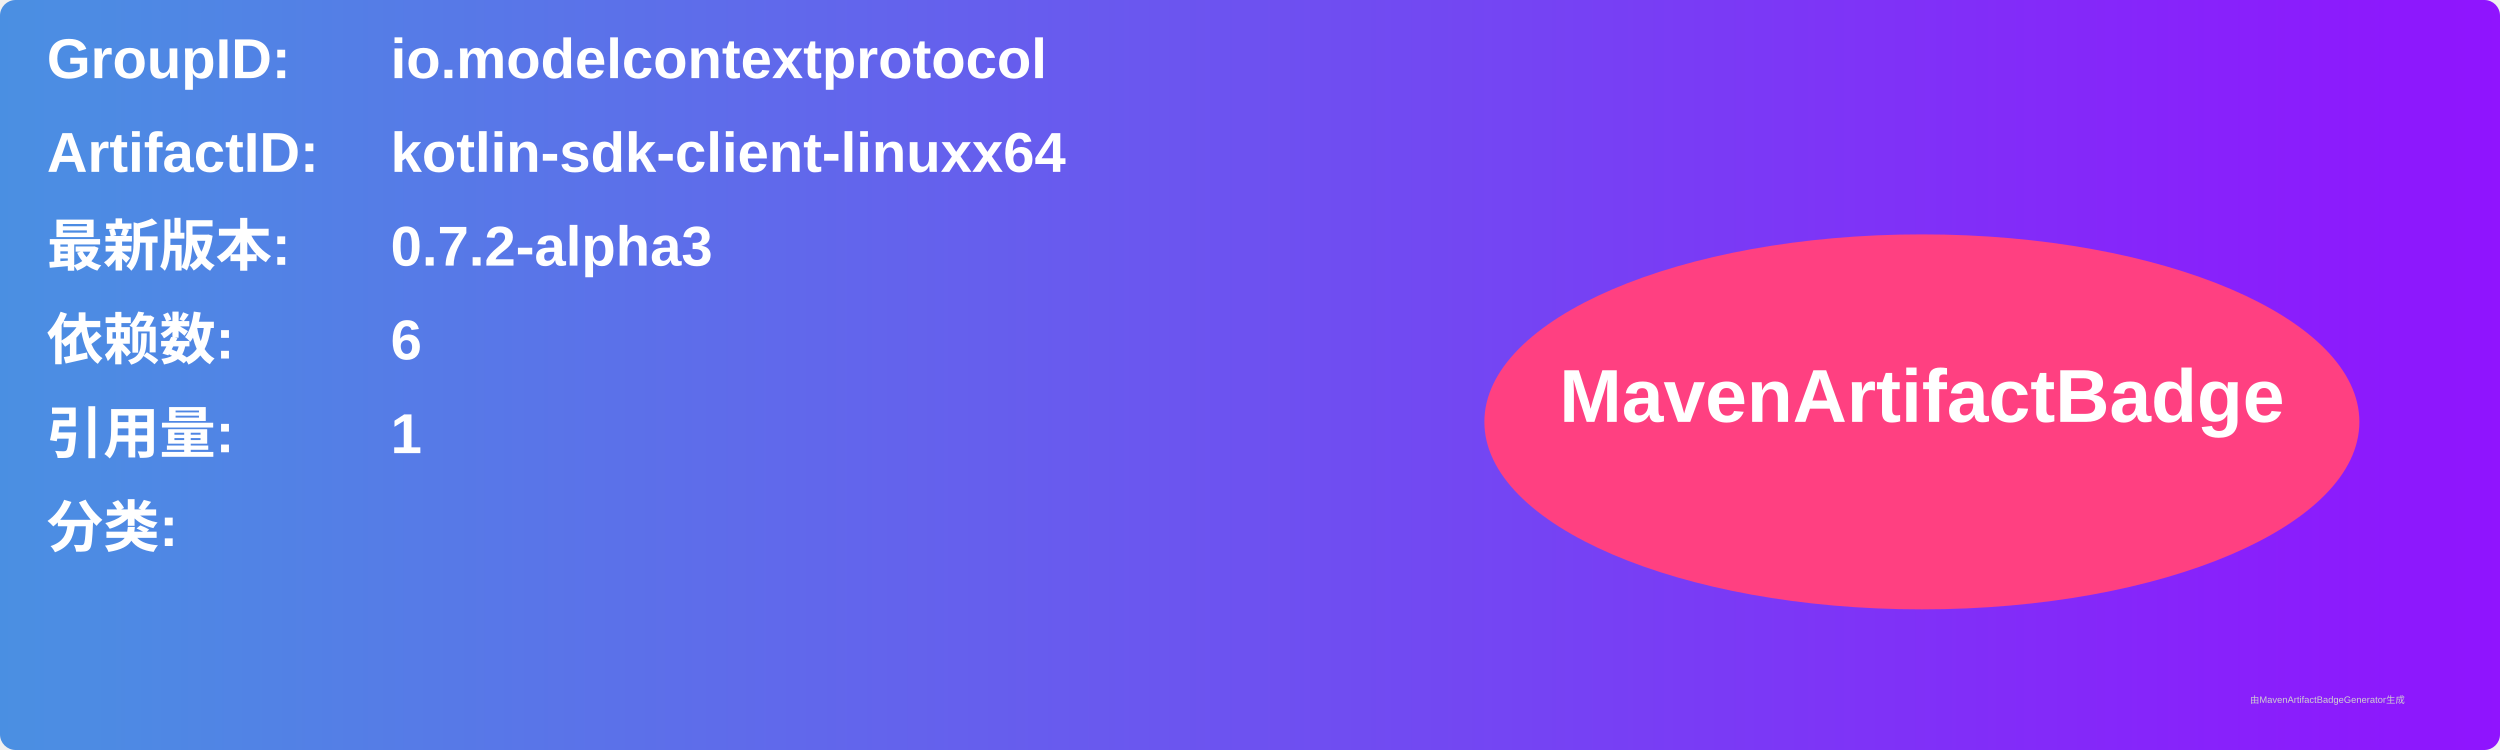
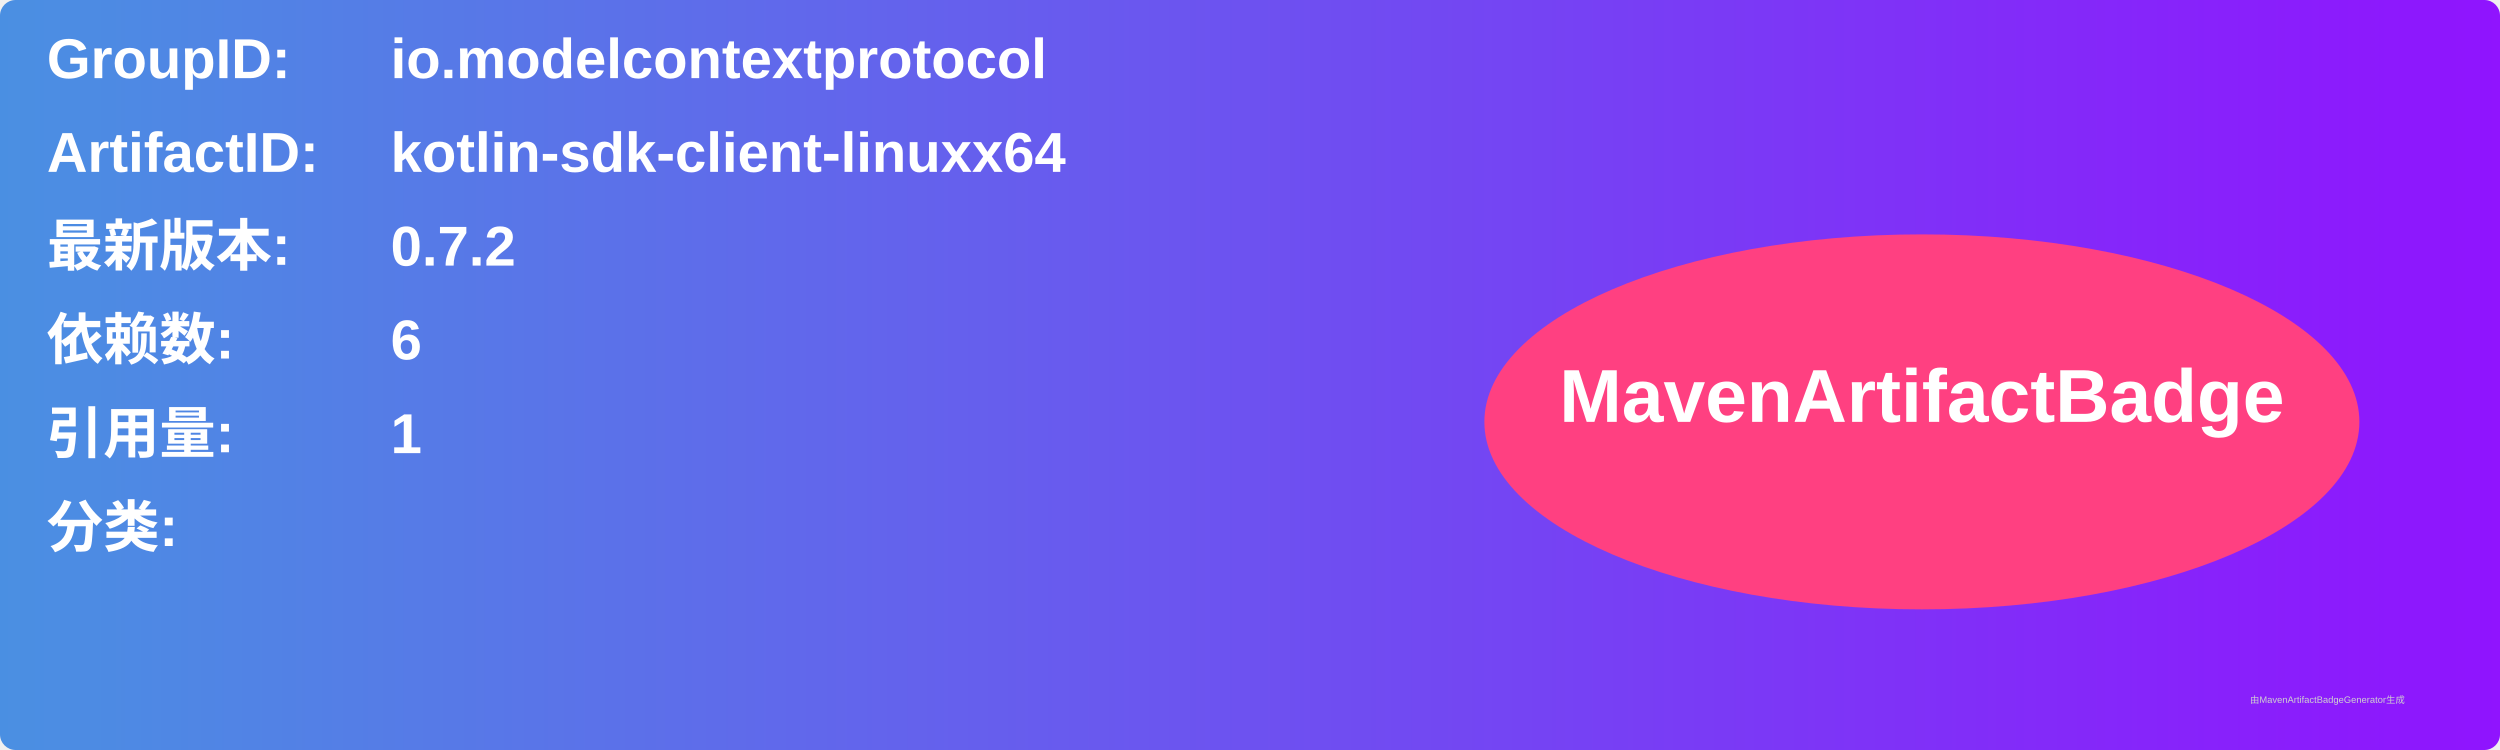
<svg xmlns="http://www.w3.org/2000/svg" width="800" height="240" viewBox="0 0 800 240">
  <linearGradient id="grad" x1="0%" y1="0%" x2="100%" y2="0%">
    <stop offset="0%" stop-color="#4a90e2" />
    <stop offset="100%" stop-color="#9013fe" />
  </linearGradient>
  <rect width="100%" height="100%" rx="5" ry="5" fill="url(#grad)" />
  <g transform="translate(15, 15)">
    <text x="0" y="10" font-family="Arial" font-size="18" fill="white" font-weight="bold" width="260">GroupID:</text>
    <text x="110" y="10" font-family="Arial" font-size="18" fill="white" font-weight="bold" width="460">io.modelcontextprotocol</text>
    <text x="0" y="40" font-family="Arial" font-size="18" fill="white" font-weight="bold" width="260">ArtifactID:</text>
    <text x="110" y="40" font-family="Arial" font-size="18" fill="white" font-weight="bold" width="460">kotlin-sdk-client-linuxx64</text>
    <text x="0" y="70" font-family="Arial" font-size="18" fill="white" font-weight="bold">最新版本:</text>
    <text x="110" y="70" font-family="Arial" font-size="18" fill="white" font-weight="bold">
-       <tspan font-weight="bold">0.7.2-alpha3</tspan>
+       <tspan font-weight="bold">0.7.2</tspan>
    </text>
    <text x="0" y="100" font-family="Arial" font-size="18" fill="white" font-weight="bold">依赖数: </text>
    <text x="110" y="100" font-family="Arial" font-size="18" fill="white">
      <tspan font-weight="bold">6</tspan>
    </text>
    <text x="0" y="130" font-family="Arial" font-size="18" fill="white" font-weight="bold">引用量: </text>
    <text x="110" y="130" font-family="Arial" font-size="18" fill="white">
      <tspan font-weight="bold">1</tspan>
    </text>
    <text x="0" y="160" font-family="Arial" font-size="18" fill="white" font-weight="bold">分类:</text>
    <text x="10" y="190" font-family="Arial" font-size="10" fill="white">
      <tspan font-weight="bold" />
    </text>
    <ellipse cx="600" cy="120" rx="140" ry="60" fill="#ff4081" />
    <text x="600" y="120" text-anchor="middle" font-family="Arial" font-size="24" fill="white" font-weight="bold">MavenArtifactBadge</text>
  </g>
  <text x="720" y="225" font-family="Arial" font-size="3" fill="#d0d0d0">由MavenArtifactBadgeGenerator生成</text>
</svg>
